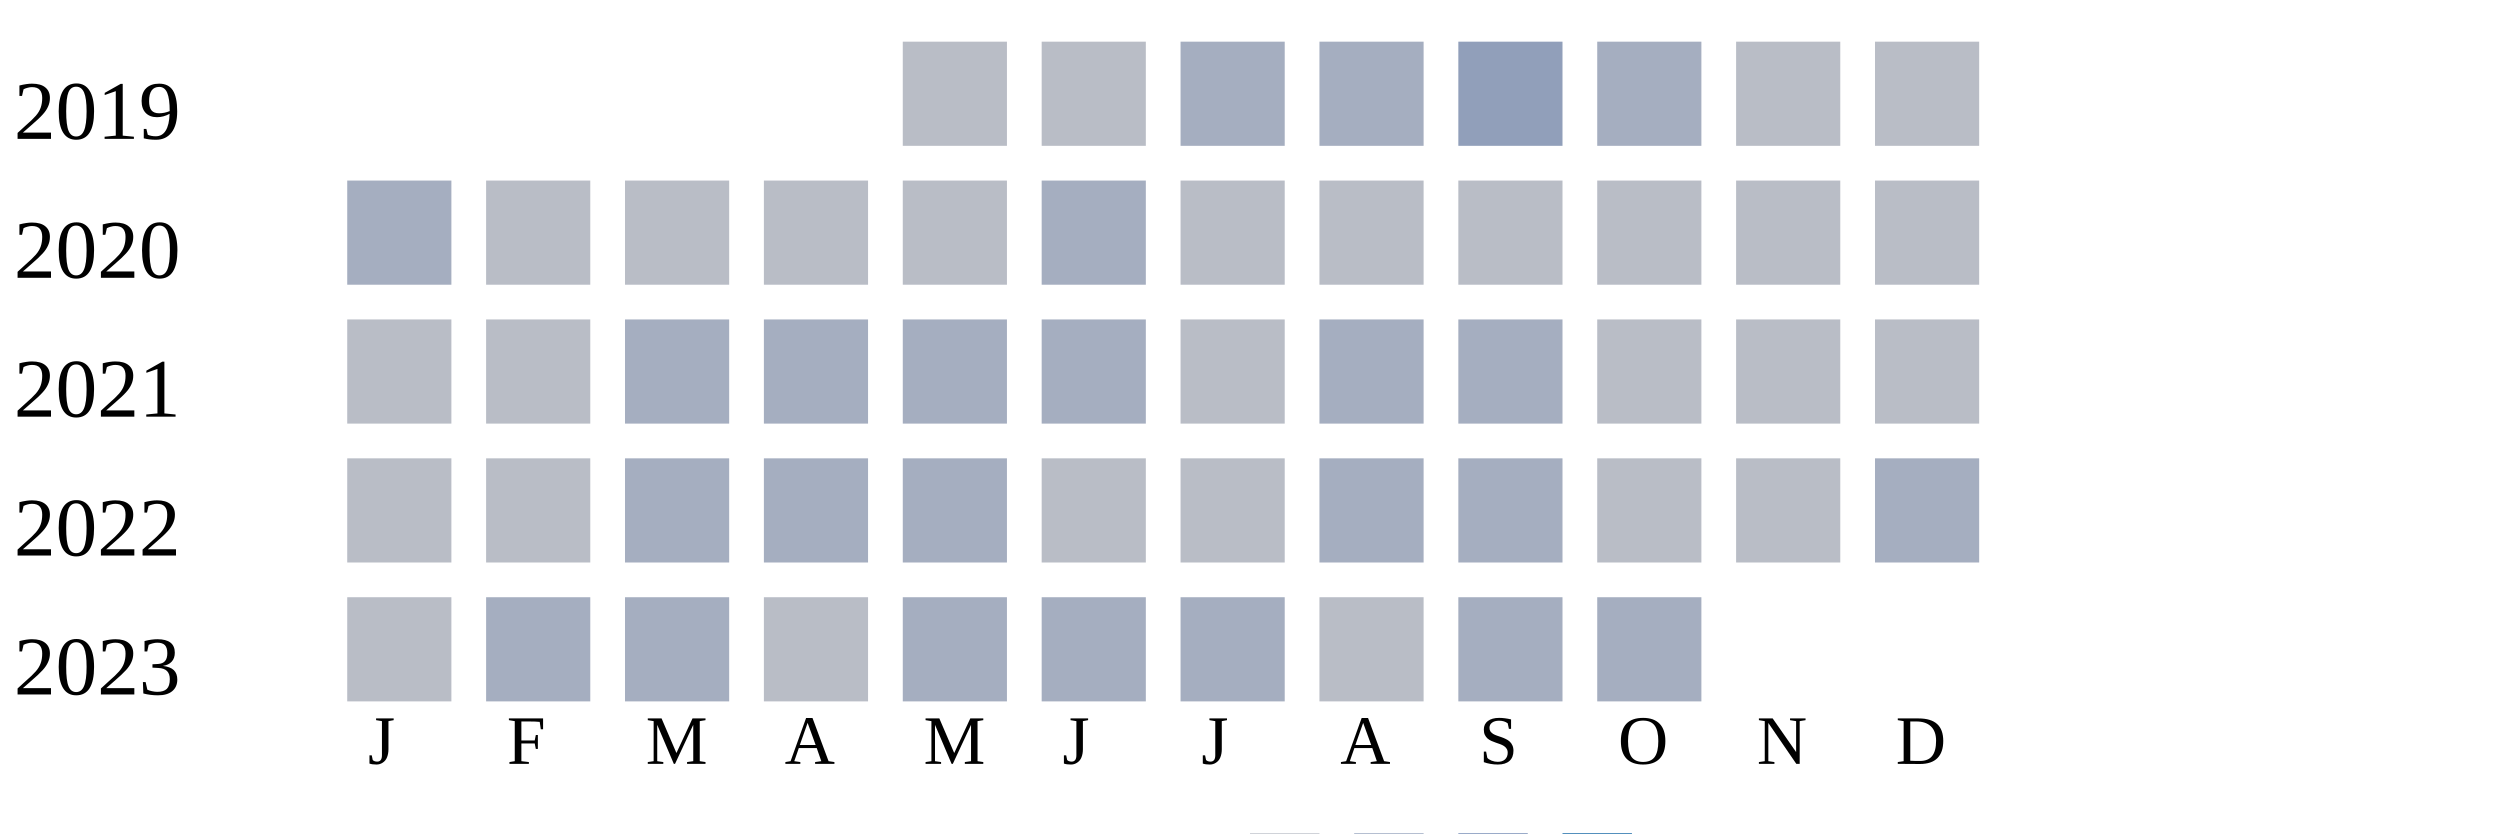
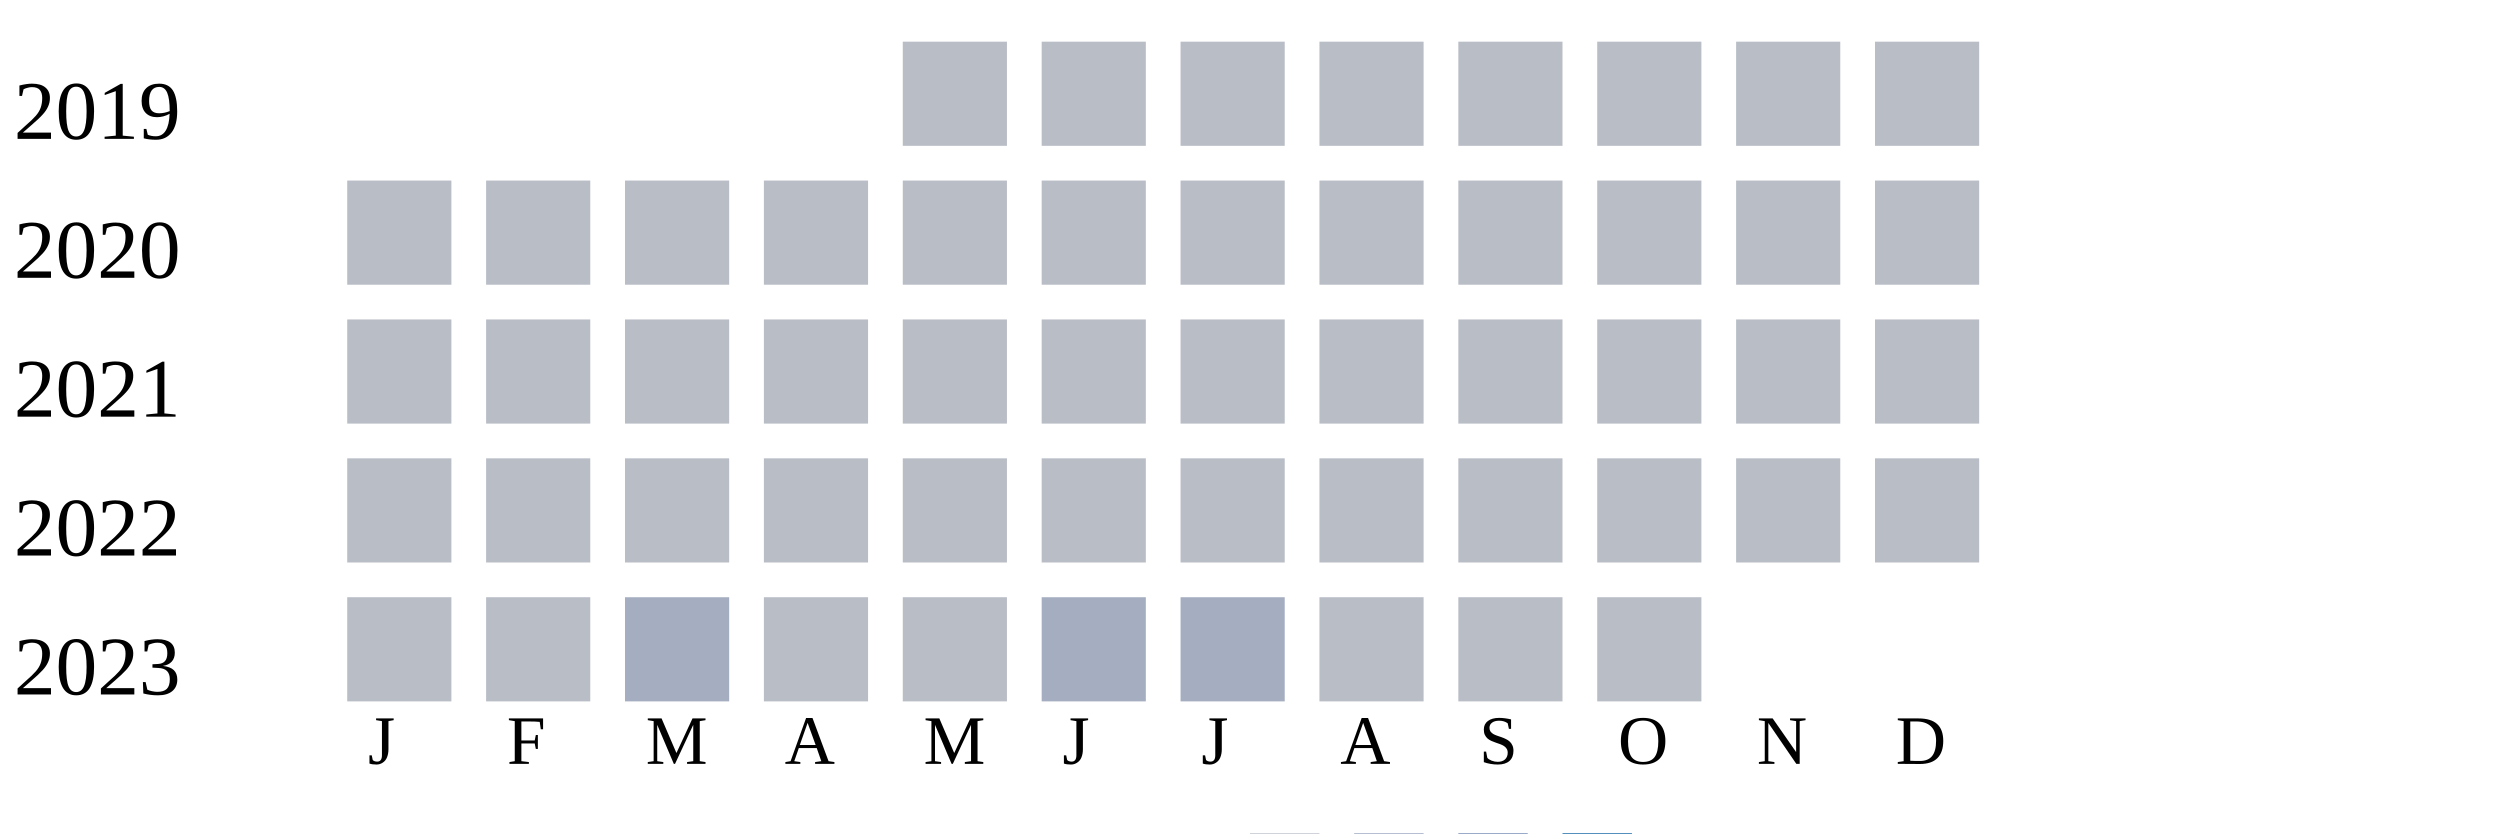
<svg xmlns="http://www.w3.org/2000/svg" width="360" height="120">
  <g transform="translate(0 0)">
    <text x="2" y="20">2019</text>
    <rect x="130" y="6" width="15" height="15" fill="#b9bdc6" />
    <rect x="150" y="6" width="15" height="15" fill="#b9bdc6" />
-     <rect x="170" y="6" width="15" height="15" fill="#a5aec0" />
-     <rect x="190" y="6" width="15" height="15" fill="#a5aec0" />
-     <rect x="210" y="6" width="15" height="15" fill="#919fba" />
-     <rect x="230" y="6" width="15" height="15" fill="#a5aec0" />
+     <rect x="170" y="6" width="15" height="15" fill="#b9bdc6" />
+     <rect x="190" y="6" width="15" height="15" fill="#b9bdc6" />
+     <rect x="210" y="6" width="15" height="15" fill="#b9bdc6" />
+     <rect x="230" y="6" width="15" height="15" fill="#b9bdc6" />
    <rect x="250" y="6" width="15" height="15" fill="#b9bdc6" />
    <rect x="270" y="6" width="15" height="15" fill="#b9bdc6" />
  </g>
  <g transform="translate(0 20)">
    <text x="2" y="20">2020</text>
-     <rect x="50" y="6" width="15" height="15" fill="#a5aec0" />
+     <rect x="50" y="6" width="15" height="15" fill="#b9bdc6" />
    <rect x="70" y="6" width="15" height="15" fill="#b9bdc6" />
    <rect x="90" y="6" width="15" height="15" fill="#b9bdc6" />
    <rect x="110" y="6" width="15" height="15" fill="#b9bdc6" />
    <rect x="130" y="6" width="15" height="15" fill="#b9bdc6" />
-     <rect x="150" y="6" width="15" height="15" fill="#a5aec0" />
+     <rect x="150" y="6" width="15" height="15" fill="#b9bdc6" />
    <rect x="170" y="6" width="15" height="15" fill="#b9bdc6" />
    <rect x="190" y="6" width="15" height="15" fill="#b9bdc6" />
    <rect x="210" y="6" width="15" height="15" fill="#b9bdc6" />
    <rect x="230" y="6" width="15" height="15" fill="#b9bdc6" />
    <rect x="250" y="6" width="15" height="15" fill="#b9bdc6" />
    <rect x="270" y="6" width="15" height="15" fill="#b9bdc6" />
  </g>
  <g transform="translate(0 40)">
    <text x="2" y="20">2021</text>
    <rect x="50" y="6" width="15" height="15" fill="#b9bdc6" />
    <rect x="70" y="6" width="15" height="15" fill="#b9bdc6" />
-     <rect x="90" y="6" width="15" height="15" fill="#a5aec0" />
-     <rect x="110" y="6" width="15" height="15" fill="#a5aec0" />
-     <rect x="130" y="6" width="15" height="15" fill="#a5aec0" />
-     <rect x="150" y="6" width="15" height="15" fill="#a5aec0" />
+     <rect x="90" y="6" width="15" height="15" fill="#b9bdc6" />
+     <rect x="110" y="6" width="15" height="15" fill="#b9bdc6" />
+     <rect x="130" y="6" width="15" height="15" fill="#b9bdc6" />
+     <rect x="150" y="6" width="15" height="15" fill="#b9bdc6" />
    <rect x="170" y="6" width="15" height="15" fill="#b9bdc6" />
-     <rect x="190" y="6" width="15" height="15" fill="#a5aec0" />
-     <rect x="210" y="6" width="15" height="15" fill="#a5aec0" />
+     <rect x="190" y="6" width="15" height="15" fill="#b9bdc6" />
+     <rect x="210" y="6" width="15" height="15" fill="#b9bdc6" />
    <rect x="230" y="6" width="15" height="15" fill="#b9bdc6" />
    <rect x="250" y="6" width="15" height="15" fill="#b9bdc6" />
    <rect x="270" y="6" width="15" height="15" fill="#b9bdc6" />
  </g>
  <g transform="translate(0 60)">
    <text x="2" y="20">2022</text>
    <rect x="50" y="6" width="15" height="15" fill="#b9bdc6" />
    <rect x="70" y="6" width="15" height="15" fill="#b9bdc6" />
-     <rect x="90" y="6" width="15" height="15" fill="#a5aec0" />
-     <rect x="110" y="6" width="15" height="15" fill="#a5aec0" />
-     <rect x="130" y="6" width="15" height="15" fill="#a5aec0" />
+     <rect x="90" y="6" width="15" height="15" fill="#b9bdc6" />
+     <rect x="110" y="6" width="15" height="15" fill="#b9bdc6" />
+     <rect x="130" y="6" width="15" height="15" fill="#b9bdc6" />
    <rect x="150" y="6" width="15" height="15" fill="#b9bdc6" />
    <rect x="170" y="6" width="15" height="15" fill="#b9bdc6" />
-     <rect x="190" y="6" width="15" height="15" fill="#a5aec0" />
-     <rect x="210" y="6" width="15" height="15" fill="#a5aec0" />
+     <rect x="190" y="6" width="15" height="15" fill="#b9bdc6" />
+     <rect x="210" y="6" width="15" height="15" fill="#b9bdc6" />
    <rect x="230" y="6" width="15" height="15" fill="#b9bdc6" />
    <rect x="250" y="6" width="15" height="15" fill="#b9bdc6" />
-     <rect x="270" y="6" width="15" height="15" fill="#a5aec0" />
+     <rect x="270" y="6" width="15" height="15" fill="#b9bdc6" />
  </g>
  <g transform="translate(0 80)">
    <text x="2" y="20">2023</text>
    <rect x="50" y="6" width="15" height="15" fill="#b9bdc6" />
-     <rect x="70" y="6" width="15" height="15" fill="#a5aec0" />
+     <rect x="70" y="6" width="15" height="15" fill="#b9bdc6" />
    <rect x="90" y="6" width="15" height="15" fill="#a5aec0" />
    <rect x="110" y="6" width="15" height="15" fill="#b9bdc6" />
-     <rect x="130" y="6" width="15" height="15" fill="#a5aec0" />
+     <rect x="130" y="6" width="15" height="15" fill="#b9bdc6" />
    <rect x="150" y="6" width="15" height="15" fill="#a5aec0" />
    <rect x="170" y="6" width="15" height="15" fill="#a5aec0" />
    <rect x="190" y="6" width="15" height="15" fill="#b9bdc6" />
-     <rect x="210" y="6" width="15" height="15" fill="#a5aec0" />
-     <rect x="230" y="6" width="15" height="15" fill="#a5aec0" />
+     <rect x="210" y="6" width="15" height="15" fill="#b9bdc6" />
+     <rect x="230" y="6" width="15" height="15" fill="#b9bdc6" />
  </g>
  <text style="font-size: 10px; text-align: center" x="53" y="110">J</text>
  <text style="font-size: 10px; text-align: center" x="73" y="110">F</text>
  <text style="font-size: 10px; text-align: center" x="93" y="110">M</text>
  <text style="font-size: 10px; text-align: center" x="113" y="110">A</text>
  <text style="font-size: 10px; text-align: center" x="133" y="110">M</text>
  <text style="font-size: 10px; text-align: center" x="153" y="110">J</text>
  <text style="font-size: 10px; text-align: center" x="173" y="110">J</text>
  <text style="font-size: 10px; text-align: center" x="193" y="110">A</text>
  <text style="font-size: 10px; text-align: center" x="213" y="110">S</text>
  <text style="font-size: 10px; text-align: center" x="233" y="110">O</text>
  <text style="font-size: 10px; text-align: center" x="253" y="110">N</text>
  <text style="font-size: 10px; text-align: center" x="273" y="110">D</text>
  <text style="font-size: 10px;" x="155" y="129">Less</text>
  <rect fill="#b9bdc6" width="10" height="10" x="180" y="120" />
  <rect fill="#919fba" width="10" height="10" x="195" y="120" />
  <rect fill="#6882ae" width="10" height="10" x="210" y="120" />
  <rect fill="#005a9c" width="10" height="10" x="225" y="120" />
  <text x="240" y="129" style="font-size: 10px;">More</text>
</svg>
